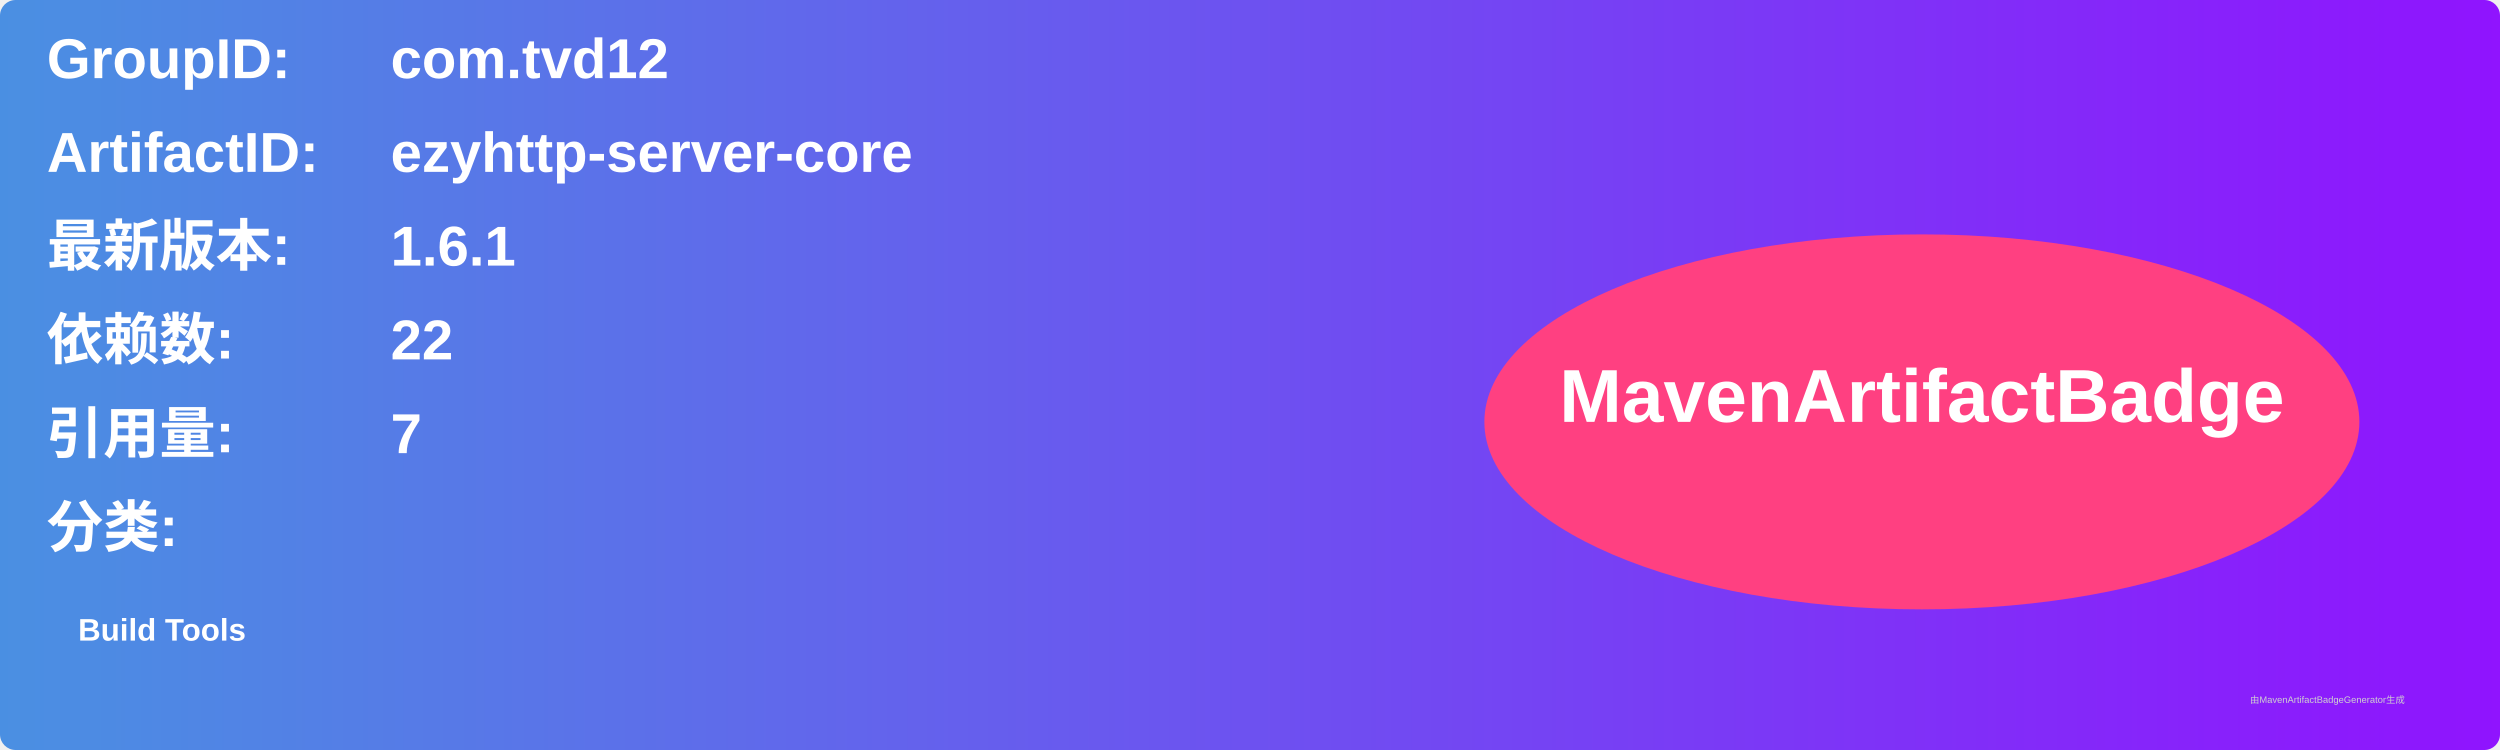
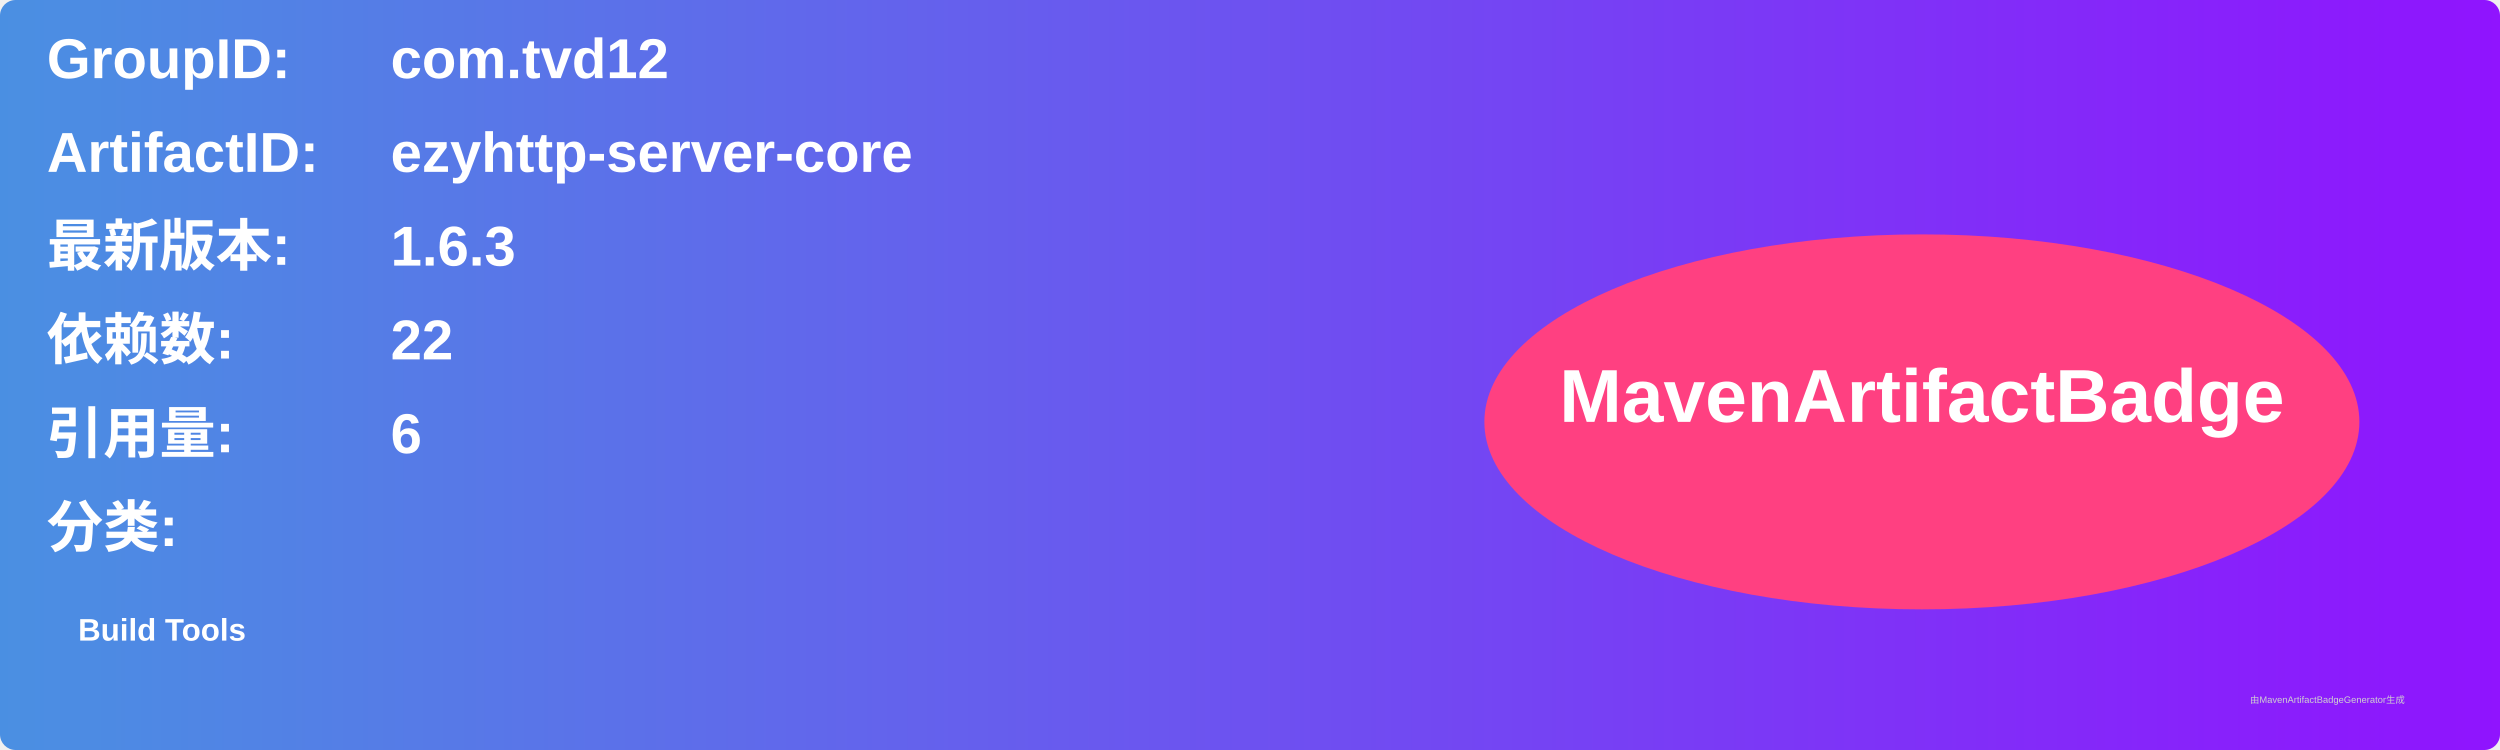
<svg xmlns="http://www.w3.org/2000/svg" width="800" height="240" viewBox="0 0 800 240">
  <linearGradient id="grad" x1="0%" y1="0%" x2="100%" y2="0%">
    <stop offset="0%" stop-color="#4a90e2" />
    <stop offset="100%" stop-color="#9013fe" />
  </linearGradient>
  <rect width="100%" height="100%" rx="5" ry="5" fill="url(#grad)" />
  <g transform="translate(15, 15)">
    <text x="0" y="10" font-family="Arial" font-size="18" fill="white" font-weight="bold" width="260">GroupID:</text>
    <text x="110" y="10" font-family="Arial" font-size="18" fill="white" font-weight="bold" width="460">com.tvd12</text>
    <text x="0" y="40" font-family="Arial" font-size="18" fill="white" font-weight="bold" width="260">ArtifactID:</text>
    <text x="110" y="40" font-family="Arial" font-size="18" fill="white" font-weight="bold" width="460">ezyhttp-server-core</text>
    <text x="0" y="70" font-family="Arial" font-size="18" fill="white" font-weight="bold">最新版本:</text>
    <text x="110" y="70" font-family="Arial" font-size="18" fill="white" font-weight="bold">
-       <tspan font-weight="bold">1.6.1</tspan>
+       <tspan font-weight="bold">1.6.3</tspan>
    </text>
    <text x="0" y="100" font-family="Arial" font-size="18" fill="white" font-weight="bold">依赖数: </text>
    <text x="110" y="100" font-family="Arial" font-size="18" fill="white">
      <tspan font-weight="bold">22</tspan>
    </text>
    <text x="0" y="130" font-family="Arial" font-size="18" fill="white" font-weight="bold">引用量: </text>
    <text x="110" y="130" font-family="Arial" font-size="18" fill="white">
-       <tspan font-weight="bold">7</tspan>
+       <tspan font-weight="bold">6</tspan>
    </text>
    <text x="0" y="160" font-family="Arial" font-size="18" fill="white" font-weight="bold">分类:</text>
    <text x="10" y="190" font-family="Arial" font-size="10" fill="white">
      <tspan font-weight="bold">Build Tools</tspan>
    </text>
    <ellipse cx="600" cy="120" rx="140" ry="60" fill="#ff4081" />
    <text x="600" y="120" text-anchor="middle" font-family="Arial" font-size="24" fill="white" font-weight="bold">MavenArtifactBadge</text>
  </g>
  <text x="720" y="225" font-family="Arial" font-size="3" fill="#d0d0d0">由MavenArtifactBadgeGenerator生成</text>
</svg>
